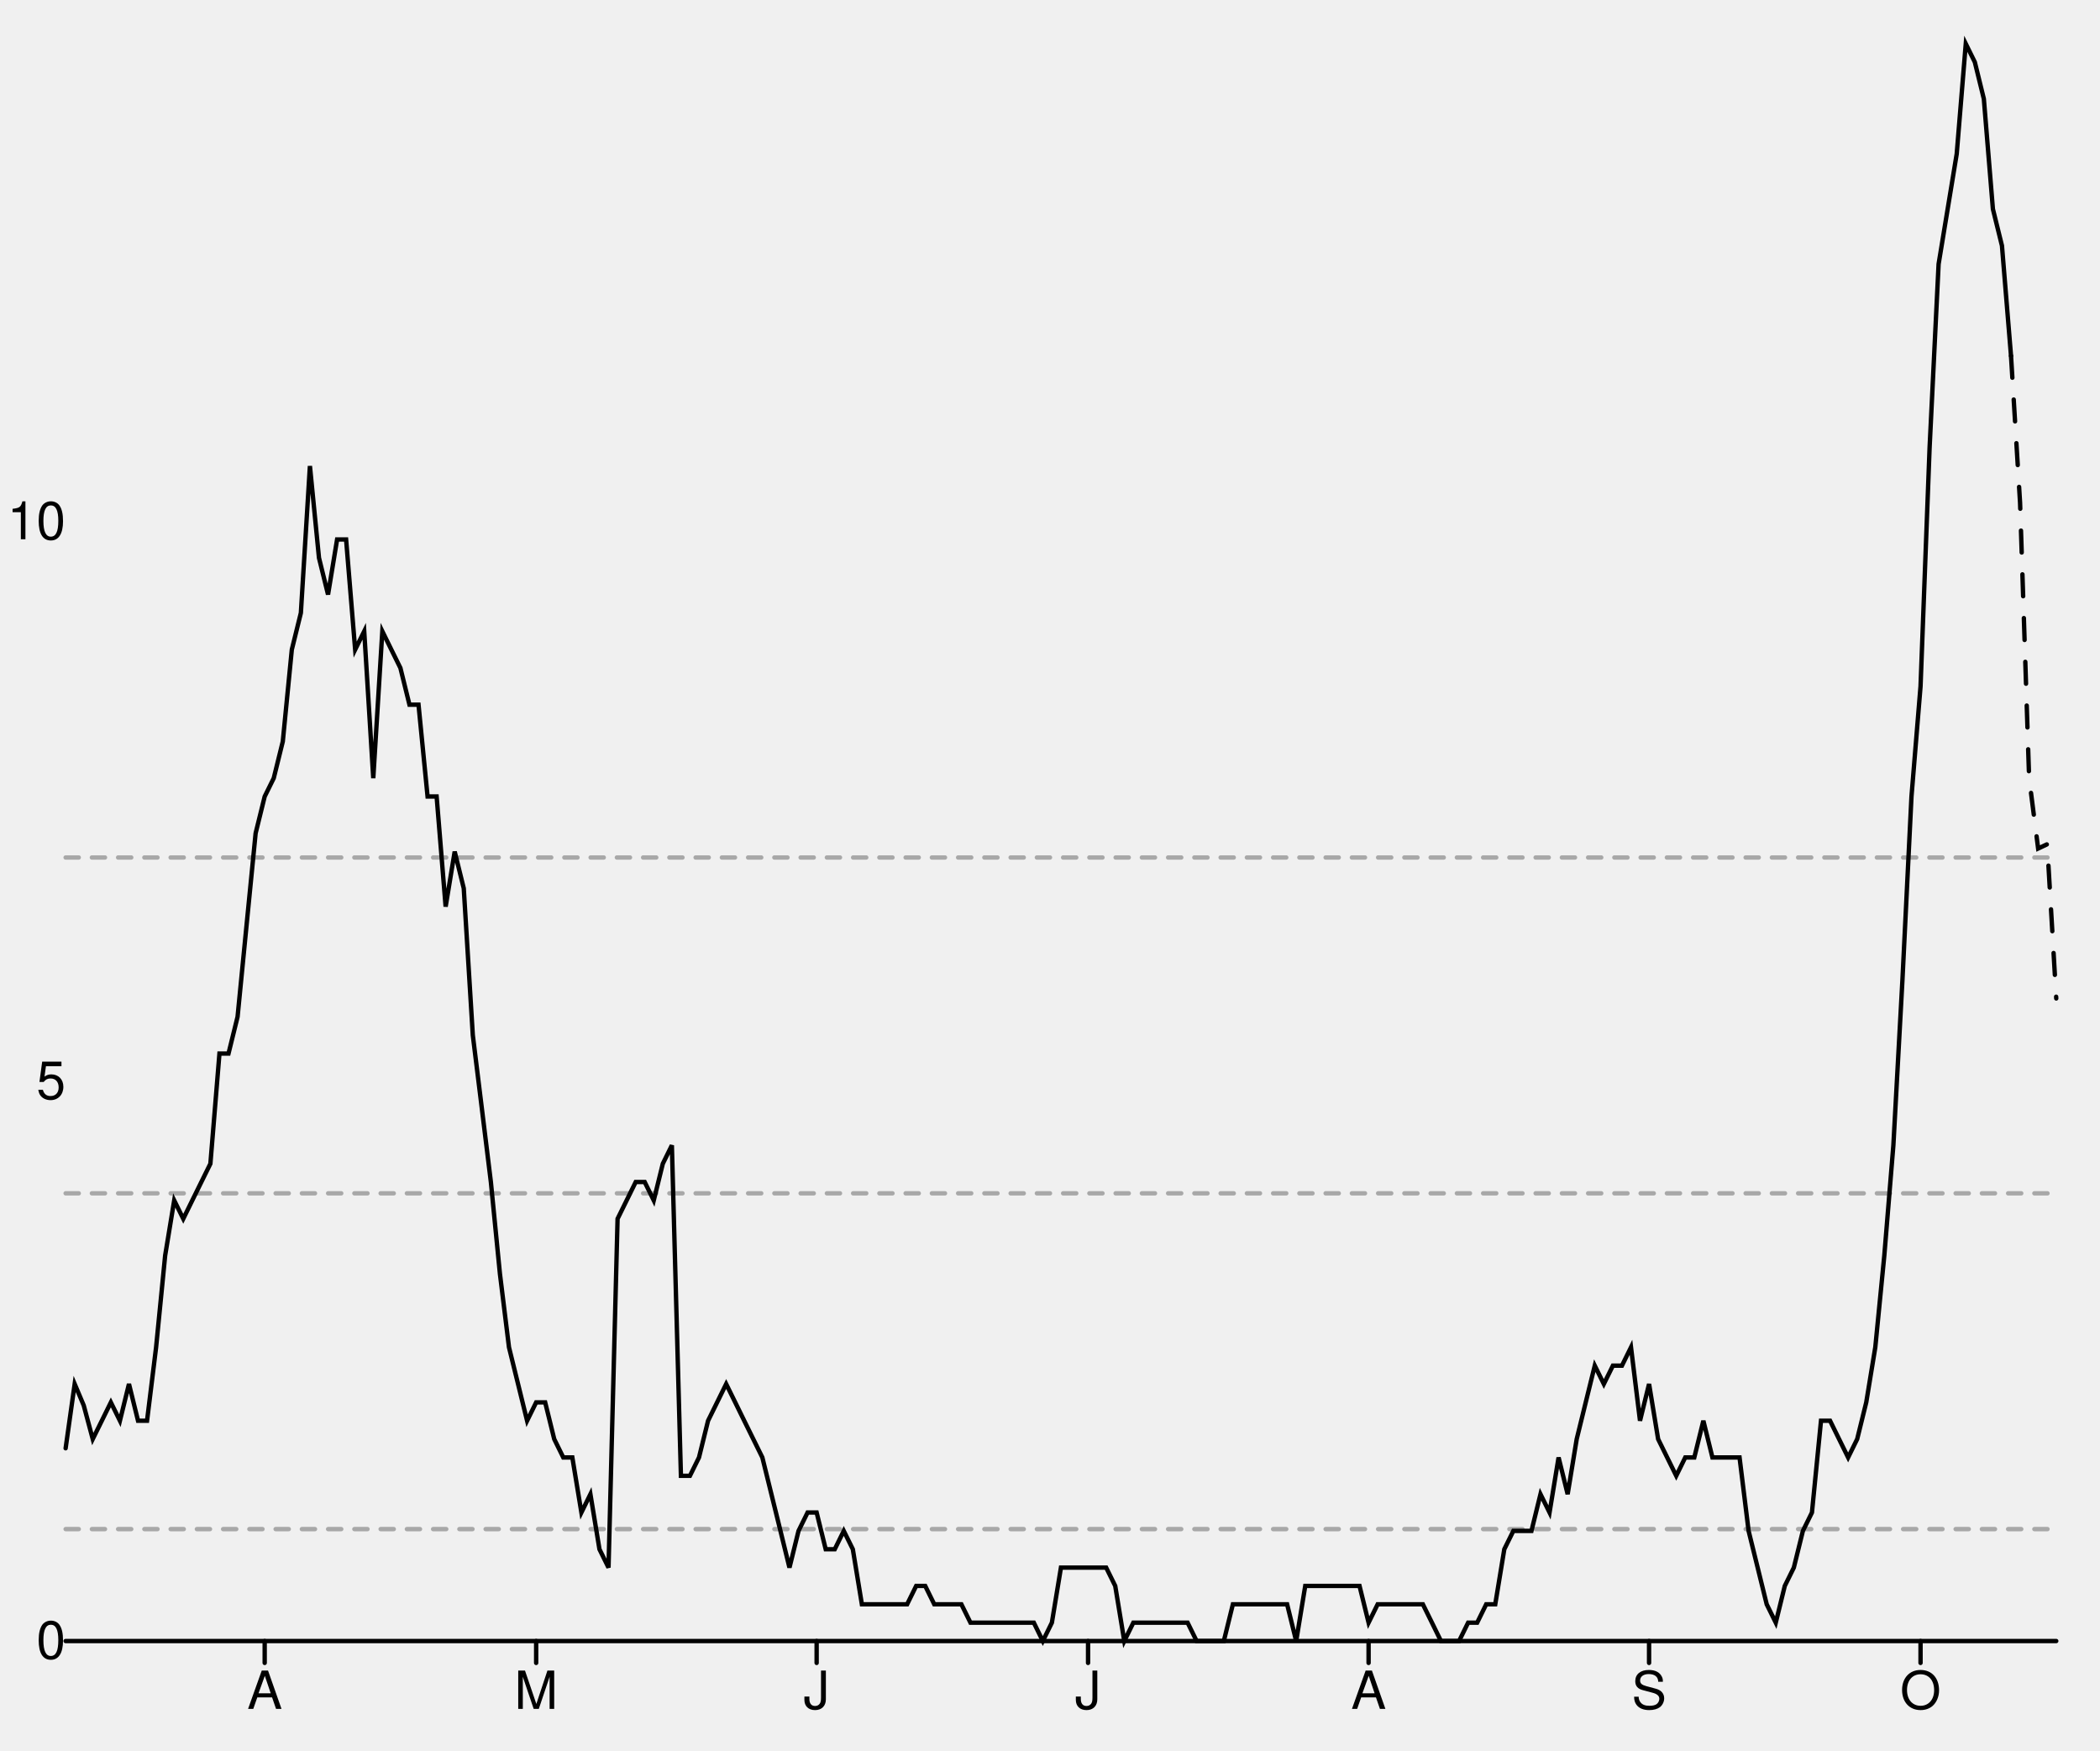
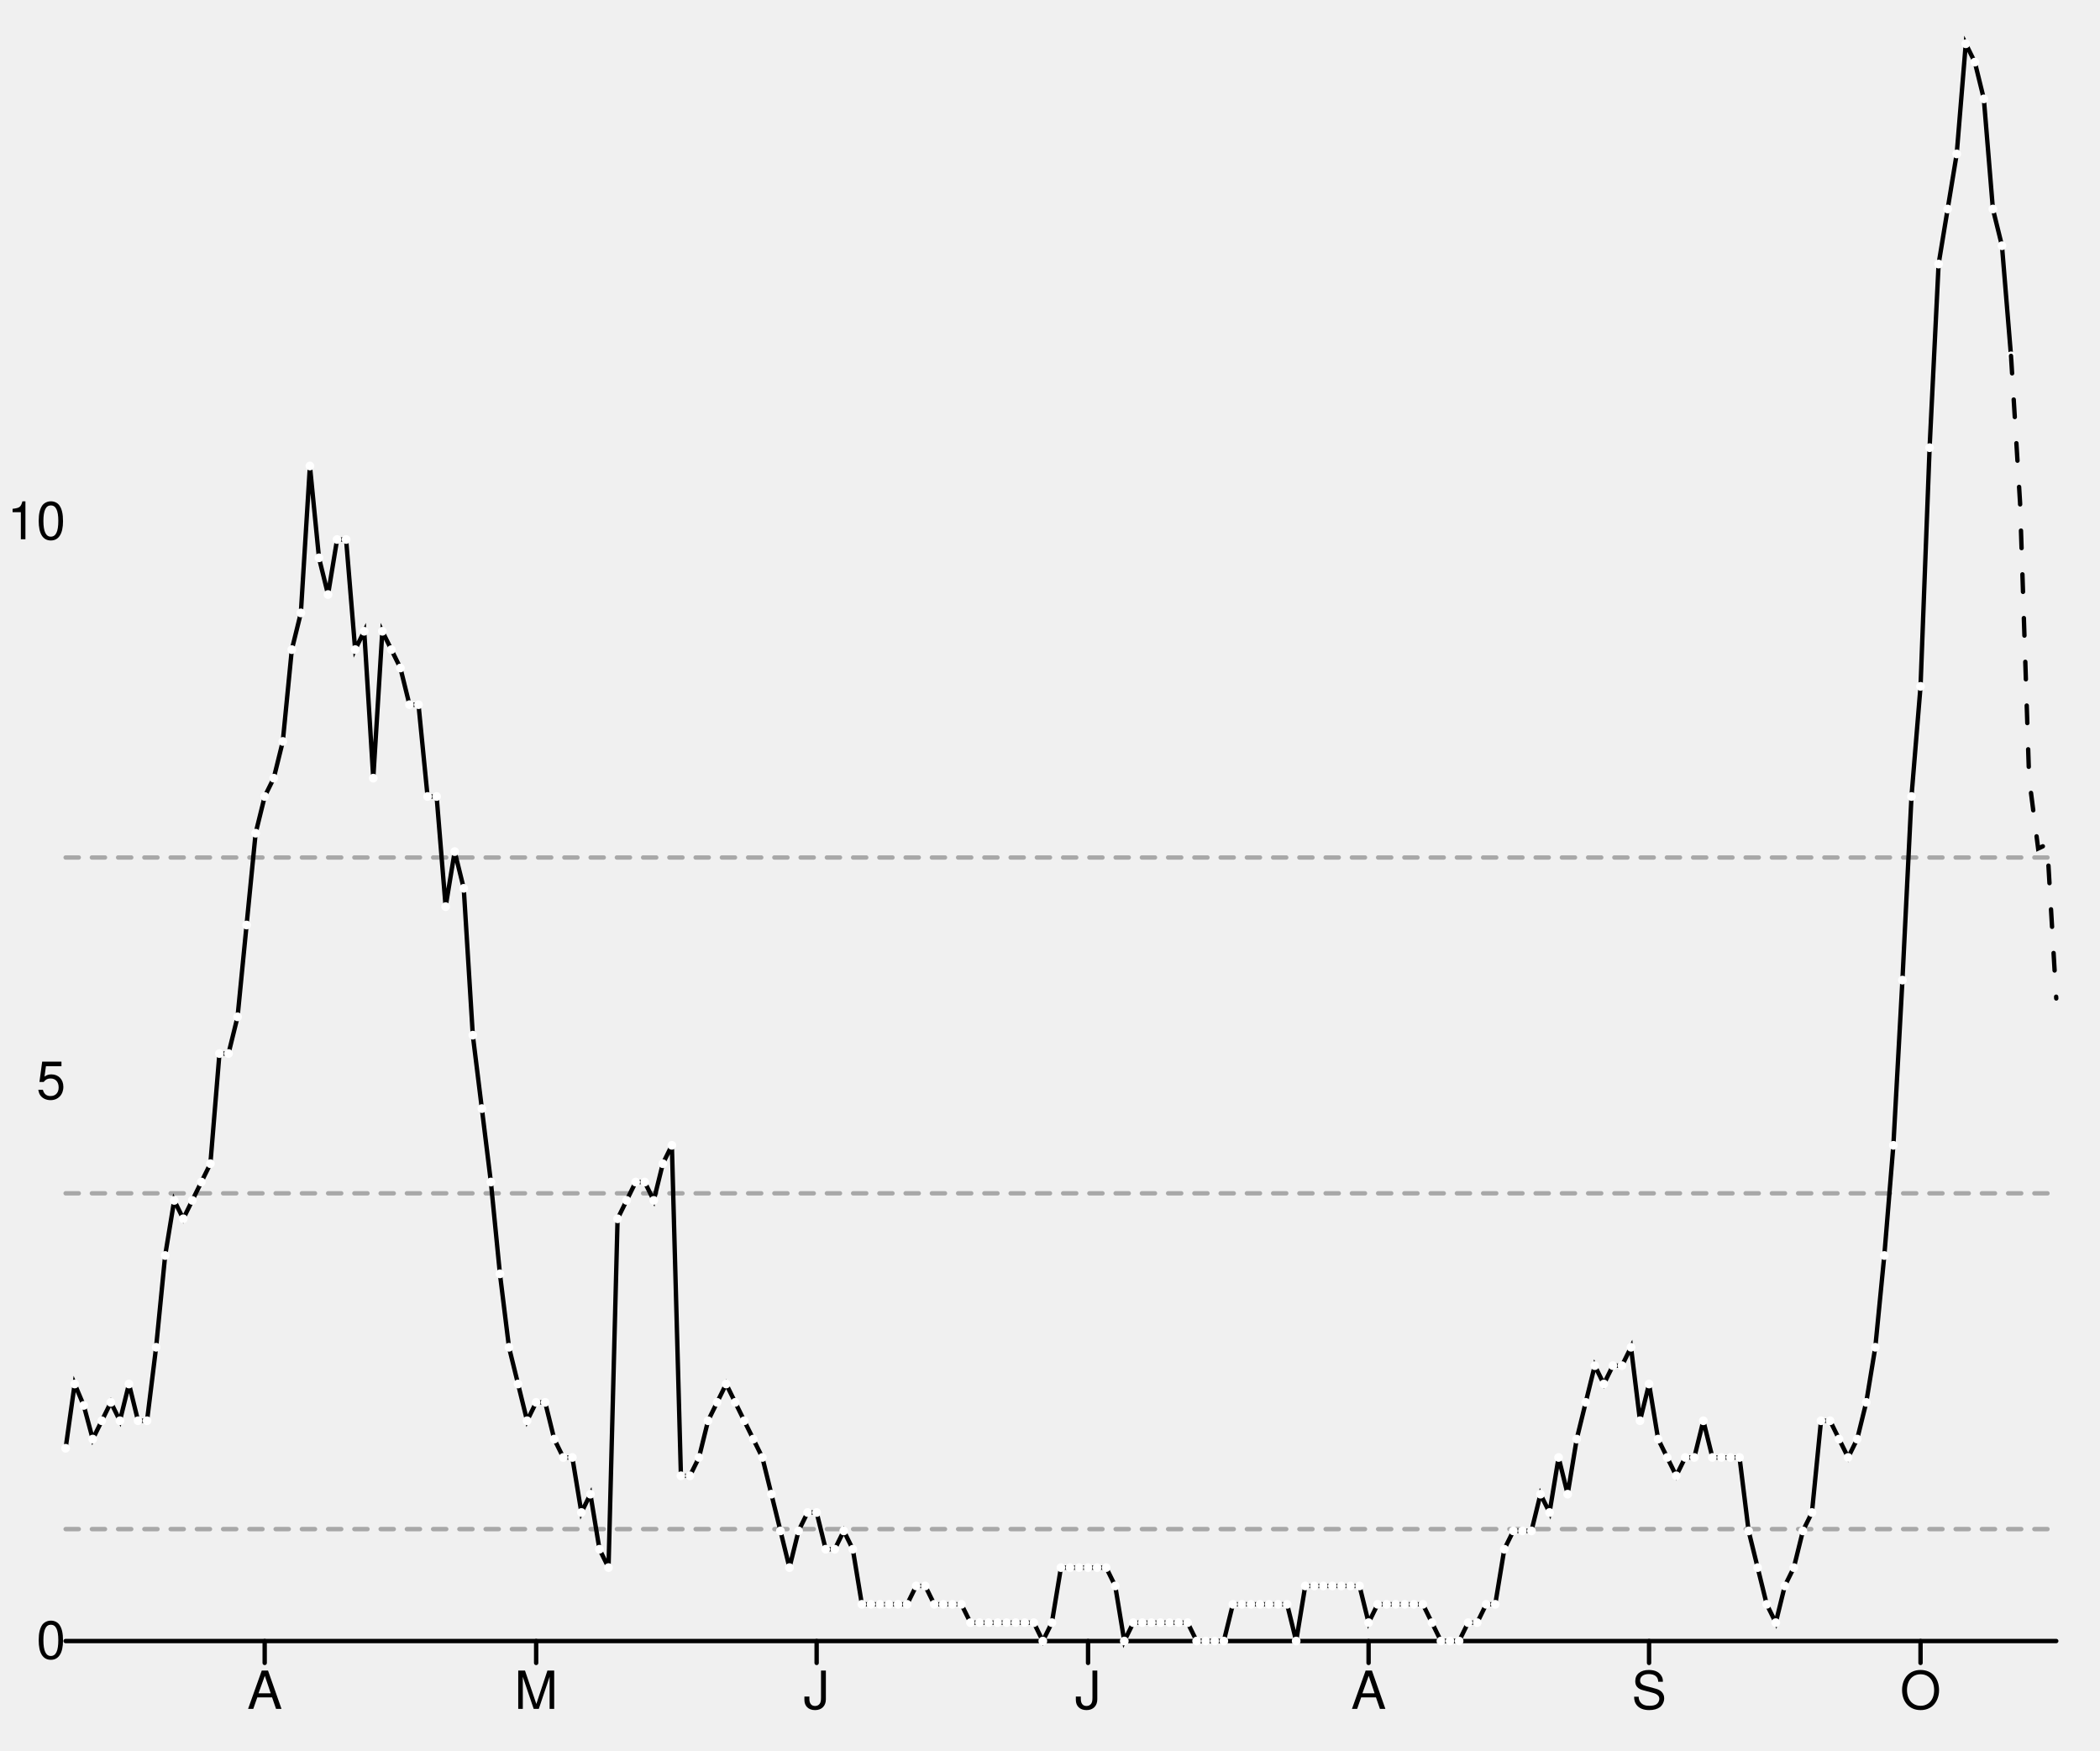
<svg xmlns="http://www.w3.org/2000/svg" width="480" height="400" viewBox="0 0 480 400" style="overflow:display" preserveAspectRatio="xMinYMin meet" overflow="visible">
  <defs>
    <style>
	.data-series path.line { fill-opacity: 0; stroke: black; }
	.data-series path.line.dotted { stroke-dasharray: 12 20 }
- 	.data-series circle { display: none; }
	.data-series:hover path.line, .data-series.on path.line { stroke-width: 1; }
	.data-series:hover circle, .data-series.on circle { display: inline; }
- 	.data-series circle:hover, .data-series circle.on { r: 1px!important; }
	.graph-grid { font-family: "Helvetica Neue",Helvetica,Arial,"Lucida Grande",sans-serif; }
	.graph-grid line { stroke: black; stroke-width: 1; stroke-linecap: round; }
	.graph-grid.graph-grid-x text { text-anchor: middle; dominant-baseline: hanging; transform: translateY(10px); }
	.graph-grid.graph-grid-y text { text-anchor: end; dominant-baseline: middle; transform: translateX(-10px); }
	</style>
  </defs>
  <g class="graph-grid graph-grid-y">
    <line x1="15.00" y1="375.00" x2="470.00" y2="375.00" data-left="15" />
    <text x="25" y="375" text-anchor="end">0</text>
    <text x="25" y="247.111" text-anchor="end">5</text>
    <text x="25" y="119.221" text-anchor="end">10</text>
    <text style="text-anchor:middle;dominant-baseline:hanging;font-weight:bold;transform: translateY(192.5px) rotate(-90deg);" />
  </g>
  <g class="graph-grid graph-grid-x">
    <line class="tick" x1="60.50" y1="375.00" x2="60.50" y2="380.00" />
    <text x="60.5" y="375" text-anchor="middle">A</text>
    <line class="tick" x1="122.55" y1="375.00" x2="122.55" y2="380.00" />
    <text x="122.545" y="375" text-anchor="middle">M</text>
    <line class="tick" x1="186.66" y1="375.00" x2="186.66" y2="380.00" />
    <text x="186.659" y="375" text-anchor="middle">J</text>
    <line class="tick" x1="248.70" y1="375.00" x2="248.70" y2="380.00" />
    <text x="248.705" y="375" text-anchor="middle">J</text>
    <line class="tick" x1="312.82" y1="375.00" x2="312.82" y2="380.00" />
    <text x="312.818" y="375" text-anchor="middle">A</text>
    <line class="tick" x1="376.93" y1="375.00" x2="376.93" y2="380.00" />
    <text x="376.932" y="375" text-anchor="middle">S</text>
    <line class="tick" x1="438.98" y1="375.00" x2="438.98" y2="380.00" />
    <text x="438.977" y="375" text-anchor="middle">O</text>
    <text style="text-anchor:middle;dominant-baseline:hanging;font-weight:bold;transform: translateY(192.5px) rotate(-90deg);" />
  </g>
  <g data-series="widespread" class="data-series">
    <path d="M 15.00,195.95L 470.00,195.95" id="E07000210-level-0" class="line" stroke-width="1" stroke-linecap="round" stroke-dasharray="3,3" fill-opacity="0.3" opacity="0.3" />
  </g>
  <g data-series="substantial" class="data-series">
    <path d="M 15.00,272.69L 470.00,272.69" id="E07000210-level-1" class="line" stroke-width="1" stroke-linecap="round" stroke-dasharray="3,3" fill-opacity="0.3" opacity="0.3" />
  </g>
  <g data-series="moderate" class="data-series">
    <path d="M 15.00,349.42L 470.00,349.42" id="E07000210-level-2" class="line" stroke-width="1" stroke-linecap="round" stroke-dasharray="3,3" fill-opacity="0.3" opacity="0.3" />
  </g>
  <g data-series="new-cases" class="data-series">
    <path d="M 15.00,330.95L 17.07,316.26L 19.14,321.16L 21.20,328.85L 23.27,324.66L 25.34,320.46L 27.41,324.66L 29.48,316.26L 31.55,324.66L 33.61,324.66L 35.68,307.87L 37.75,286.90L 39.82,274.31L 41.89,278.51L 43.95,274.31L 46.02,270.11L 48.09,265.92L 50.16,240.75L 52.23,240.75L 54.30,232.36L 56.36,211.38L 58.43,190.40L 60.50,182.01L 62.57,177.82L 64.64,169.43L 66.70,148.45L 68.77,140.06L 70.84,106.49L 72.91,127.47L 74.98,135.86L 77.05,123.28L 79.11,123.28L 81.18,148.45L 83.25,144.25L 85.32,177.82L 87.39,144.25L 89.45,148.45L 91.52,152.64L 93.59,161.03L 95.66,161.03L 97.73,182.01L 99.80,182.01L 101.86,207.18L 103.93,194.60L 106.00,202.99L 108.07,236.55L 110.14,253.33L 112.20,270.11L 114.27,291.09L 116.34,307.87L 118.41,316.26L 120.48,324.66L 122.55,320.46L 124.61,320.46L 126.68,328.85L 128.75,333.05L 130.82,333.05L 132.89,345.63L 134.95,341.44L 137.02,354.02L 139.09,358.22L 141.16,278.51L 143.23,274.31L 145.30,270.11L 147.36,270.11L 149.43,274.31L 151.50,265.92L 153.57,261.72L 155.64,337.24L 157.70,337.24L 159.77,333.05L 161.84,324.66L 163.91,320.46L 165.98,316.26L 168.05,320.46L 170.11,324.66L 172.18,328.85L 174.25,333.05L 176.32,341.44L 178.39,349.83L 180.45,358.22L 182.52,349.83L 184.59,345.63L 186.66,345.63L 188.73,354.02L 190.80,354.02L 192.86,349.83L 194.93,354.02L 197.00,366.61L 199.07,366.61L 201.14,366.61L 203.20,366.61L 205.27,366.61L 207.34,366.61L 209.41,362.41L 211.48,362.41L 213.55,366.61L 215.61,366.61L 217.68,366.61L 219.75,366.61L 221.82,370.80L 223.89,370.80L 225.95,370.80L 228.02,370.80L 230.09,370.80L 232.16,370.80L 234.23,370.80L 236.30,370.80L 238.36,375.00L 240.43,370.80L 242.50,358.22L 244.57,358.22L 246.64,358.22L 248.70,358.22L 250.77,358.22L 252.84,358.22L 254.91,362.41L 256.98,375.00L 259.05,370.80L 261.11,370.80L 263.18,370.80L 265.25,370.80L 267.32,370.80L 269.39,370.80L 271.45,370.80L 273.52,375.00L 275.59,375.00L 277.66,375.00L 279.73,375.00L 281.80,366.61L 283.86,366.61L 285.93,366.61L 288.00,366.61L 290.07,366.61L 292.14,366.61L 294.20,366.61L 296.27,375.00L 298.34,362.41L 300.41,362.41L 302.48,362.41L 304.55,362.41L 306.61,362.41L 308.68,362.41L 310.75,362.41L 312.82,370.80L 314.89,366.61L 316.95,366.61L 319.02,366.61L 321.09,366.61L 323.16,366.61L 325.23,366.61L 327.30,370.80L 329.36,375.00L 331.43,375.00L 333.50,375.00L 335.57,370.80L 337.64,370.80L 339.70,366.61L 341.77,366.61L 343.84,354.02L 345.91,349.83L 347.98,349.83L 350.05,349.83L 352.11,341.44L 354.18,345.63L 356.25,333.05L 358.32,341.44L 360.39,328.85L 362.45,320.46L 364.52,312.07L 366.59,316.26L 368.66,312.07L 370.73,312.07L 372.80,307.87L 374.86,324.66L 376.93,316.26L 379.00,328.85L 381.07,333.05L 383.14,337.24L 385.20,333.05L 387.27,333.05L 389.34,324.66L 391.41,333.05L 393.48,333.05L 395.55,333.05L 397.61,333.05L 399.68,349.83L 401.75,358.22L 403.82,366.61L 405.89,370.80L 407.95,362.41L 410.02,358.22L 412.09,349.83L 414.16,345.63L 416.23,324.66L 418.30,324.66L 420.36,328.85L 422.43,333.05L 424.50,328.85L 426.57,320.46L 428.64,307.87L 430.70,286.90L 432.77,261.72L 434.84,223.97L 436.91,182.01L 438.98,156.84L 441.05,102.30L 443.11,60.34L 445.18,47.76L 447.25,35.17L 449.32,10.00L 451.39,14.20L 453.45,22.59L 455.52,47.76L 457.59,56.15L 459.66,81.32" id="New cases" class="line" stroke-width="1" stroke-linecap="round" />
+     <circle cx="15.00" cy="330.95" data-y="1.72" data-x="1583798400" r="1" fill="white" />
+     <circle cx="17.07" cy="316.26" data-y="2.30" data-x="1583884800" r="1" fill="white" />
+     <circle cx="19.14" cy="321.16" data-y="2.10" data-x="1583971200" r="1" fill="white" />
+     <circle cx="21.20" cy="328.85" data-y="1.80" data-x="1584057600" r="1" fill="white" />
+     <circle cx="23.27" cy="324.66" data-y="1.97" data-x="1584144000" r="1" fill="white" />
+     <circle cx="25.34" cy="320.46" data-y="2.13" data-x="1584230400" r="1" fill="white" />
+     <circle cx="27.41" cy="324.66" data-y="1.97" data-x="1584316800" r="1" fill="white" />
+     <circle cx="29.48" cy="316.26" data-y="2.30" data-x="1584403200" r="1" fill="white" />
+     <circle cx="31.55" cy="324.66" data-y="1.97" data-x="1584489600" r="1" fill="white" />
+     <circle cx="33.61" cy="324.66" data-y="1.97" data-x="1584576000" r="1" fill="white" />
+     <circle cx="35.68" cy="307.87" data-y="2.62" data-x="1584662400" r="1" fill="white" />
+     <circle cx="37.75" cy="286.90" data-y="3.44" data-x="1584748800" r="1" fill="white" />
+     <circle cx="39.82" cy="274.31" data-y="3.94" data-x="1584835200" r="1" fill="white" />
+     <circle cx="41.89" cy="278.51" data-y="3.77" data-x="1584921600" r="1" fill="white" />
+     <circle cx="43.95" cy="274.31" data-y="3.94" data-x="1585008000" r="1" fill="white" />
+     <circle cx="46.02" cy="270.11" data-y="4.10" data-x="1585094400" r="1" fill="white" />
+     <circle cx="48.09" cy="265.92" data-y="4.26" data-x="1585180800" r="1" fill="white" />
+     <circle cx="50.16" cy="240.75" data-y="5.25" data-x="1585267200" r="1" fill="white" />
+     <circle cx="52.23" cy="240.75" data-y="5.25" data-x="1585353600" r="1" fill="white" />
+     <circle cx="54.30" cy="232.36" data-y="5.58" data-x="1585440000" r="1" fill="white" />
+     <circle cx="56.36" cy="211.38" data-y="6.40" data-x="1585526400" r="1" fill="white" />
+     <circle cx="58.43" cy="190.40" data-y="7.22" data-x="1585612800" r="1" fill="white" />
+     <circle cx="60.50" cy="182.01" data-y="7.55" data-x="1585699200" r="1" fill="white" />
+     <circle cx="62.57" cy="177.82" data-y="7.71" data-x="1585785600" r="1" fill="white" />
+     <circle cx="64.64" cy="169.43" data-y="8.04" data-x="1585872000" r="1" fill="white" />
+     <circle cx="66.70" cy="148.45" data-y="8.86" data-x="1585958400" r="1" fill="white" />
+     <circle cx="68.77" cy="140.06" data-y="9.19" data-x="1586044800" r="1" fill="white" />
+     <circle cx="70.84" cy="106.49" data-y="10.50" data-x="1586131200" r="1" fill="white" />
+     <circle cx="72.91" cy="127.47" data-y="9.68" data-x="1586217600" r="1" fill="white" />
+     <circle cx="74.98" cy="135.86" data-y="9.35" data-x="1586304000" r="1" fill="white" />
+     <circle cx="77.05" cy="123.28" data-y="9.84" data-x="1586390400" r="1" fill="white" />
+     <circle cx="79.11" cy="123.28" data-y="9.84" data-x="1586476800" r="1" fill="white" />
+     <circle cx="81.18" cy="148.45" data-y="8.86" data-x="1586563200" r="1" fill="white" />
+     <circle cx="83.25" cy="144.25" data-y="9.02" data-x="1586649600" r="1" fill="white" />
+     <circle cx="85.32" cy="177.82" data-y="7.71" data-x="1586736000" r="1" fill="white" />
+     <circle cx="87.39" cy="144.25" data-y="9.02" data-x="1586822400" r="1" fill="white" />
+     <circle cx="89.45" cy="148.45" data-y="8.86" data-x="1586908800" r="1" fill="white" />
+     <circle cx="91.52" cy="152.64" data-y="8.69" data-x="1586995200" r="1" fill="white" />
+     <circle cx="93.59" cy="161.03" data-y="8.37" data-x="1587081600" r="1" fill="white" />
+     <circle cx="95.66" cy="161.03" data-y="8.37" data-x="1587168000" r="1" fill="white" />
+     <circle cx="97.73" cy="182.01" data-y="7.55" data-x="1587254400" r="1" fill="white" />
+     <circle cx="99.80" cy="182.01" data-y="7.55" data-x="1587340800" r="1" fill="white" />
+     <circle cx="101.86" cy="207.18" data-y="6.56" data-x="1587427200" r="1" fill="white" />
+     <circle cx="103.93" cy="194.60" data-y="7.05" data-x="1587513600" r="1" fill="white" />
+     <circle cx="106.00" cy="202.99" data-y="6.73" data-x="1587600000" r="1" fill="white" />
+     <circle cx="108.07" cy="236.55" data-y="5.41" data-x="1587686400" r="1" fill="white" />
+     <circle cx="110.14" cy="253.33" data-y="4.76" data-x="1587772800" r="1" fill="white" />
+     <circle cx="112.20" cy="270.11" data-y="4.10" data-x="1587859200" r="1" fill="white" />
+     <circle cx="114.27" cy="291.09" data-y="3.28" data-x="1587945600" r="1" fill="white" />
+     <circle cx="116.34" cy="307.87" data-y="2.62" data-x="1588032000" r="1" fill="white" />
+     <circle cx="118.41" cy="316.26" data-y="2.30" data-x="1588118400" r="1" fill="white" />
+     <circle cx="120.48" cy="324.66" data-y="1.97" data-x="1588204800" r="1" fill="white" />
+     <circle cx="122.55" cy="320.46" data-y="2.13" data-x="1588291200" r="1" fill="white" />
+     <circle cx="124.61" cy="320.46" data-y="2.13" data-x="1588377600" r="1" fill="white" />
+     <circle cx="126.68" cy="328.85" data-y="1.80" data-x="1588464000" r="1" fill="white" />
+     <circle cx="128.75" cy="333.05" data-y="1.64" data-x="1588550400" r="1" fill="white" />
+     <circle cx="130.82" cy="333.05" data-y="1.64" data-x="1588636800" r="1" fill="white" />
+     <circle cx="132.89" cy="345.63" data-y="1.15" data-x="1588723200" r="1" fill="white" />
+     <circle cx="134.95" cy="341.44" data-y="1.31" data-x="1588809600" r="1" fill="white" />
+     <circle cx="137.02" cy="354.02" data-y="0.82" data-x="1588896000" r="1" fill="white" />
+     <circle cx="139.09" cy="358.22" data-y="0.66" data-x="1588982400" r="1" fill="white" />
+     <circle cx="141.16" cy="278.51" data-y="3.77" data-x="1589068800" r="1" fill="white" />
+     <circle cx="143.23" cy="274.31" data-y="3.94" data-x="1589155200" r="1" fill="white" />
+     <circle cx="145.30" cy="270.11" data-y="4.10" data-x="1589241600" r="1" fill="white" />
+     <circle cx="147.36" cy="270.11" data-y="4.10" data-x="1589328000" r="1" fill="white" />
+     <circle cx="149.43" cy="274.31" data-y="3.94" data-x="1589414400" r="1" fill="white" />
+     <circle cx="151.50" cy="265.92" data-y="4.26" data-x="1589500800" r="1" fill="white" />
+     <circle cx="153.57" cy="261.72" data-y="4.43" data-x="1589587200" r="1" fill="white" />
+     <circle cx="155.64" cy="337.24" data-y="1.48" data-x="1589673600" r="1" fill="white" />
+     <circle cx="157.70" cy="337.24" data-y="1.48" data-x="1589760000" r="1" fill="white" />
+     <circle cx="159.77" cy="333.05" data-y="1.64" data-x="1589846400" r="1" fill="white" />
+     <circle cx="161.84" cy="324.66" data-y="1.97" data-x="1589932800" r="1" fill="white" />
+     <circle cx="163.91" cy="320.46" data-y="2.13" data-x="1590019200" r="1" fill="white" />
+     <circle cx="165.98" cy="316.26" data-y="2.30" data-x="1590105600" r="1" fill="white" />
+     <circle cx="168.05" cy="320.46" data-y="2.13" data-x="1590192000" r="1" fill="white" />
+     <circle cx="170.11" cy="324.66" data-y="1.97" data-x="1590278400" r="1" fill="white" />
+     <circle cx="172.18" cy="328.85" data-y="1.80" data-x="1590364800" r="1" fill="white" />
+     <circle cx="174.25" cy="333.05" data-y="1.64" data-x="1590451200" r="1" fill="white" />
+     <circle cx="176.32" cy="341.44" data-y="1.31" data-x="1590537600" r="1" fill="white" />
+     <circle cx="178.39" cy="349.83" data-y="0.98" data-x="1590624000" r="1" fill="white" />
+     <circle cx="180.45" cy="358.22" data-y="0.66" data-x="1590710400" r="1" fill="white" />
+     <circle cx="182.52" cy="349.83" data-y="0.98" data-x="1590796800" r="1" fill="white" />
+     <circle cx="184.59" cy="345.63" data-y="1.15" data-x="1590883200" r="1" fill="white" />
+     <circle cx="186.66" cy="345.63" data-y="1.15" data-x="1590969600" r="1" fill="white" />
+     <circle cx="188.73" cy="354.02" data-y="0.82" data-x="1591056000" r="1" fill="white" />
+     <circle cx="190.80" cy="354.02" data-y="0.82" data-x="1591142400" r="1" fill="white" />
+     <circle cx="192.86" cy="349.83" data-y="0.98" data-x="1591228800" r="1" fill="white" />
+     <circle cx="194.93" cy="354.02" data-y="0.82" data-x="1591315200" r="1" fill="white" />
+     <circle cx="197.00" cy="366.61" data-y="0.33" data-x="1591401600" r="1" fill="white" />
+     <circle cx="199.07" cy="366.61" data-y="0.33" data-x="1591488000" r="1" fill="white" />
+     <circle cx="201.14" cy="366.61" data-y="0.33" data-x="1591574400" r="1" fill="white" />
+     <circle cx="203.20" cy="366.61" data-y="0.33" data-x="1591660800" r="1" fill="white" />
+     <circle cx="205.27" cy="366.61" data-y="0.33" data-x="1591747200" r="1" fill="white" />
+     <circle cx="207.34" cy="366.61" data-y="0.33" data-x="1591833600" r="1" fill="white" />
+     <circle cx="209.41" cy="362.41" data-y="0.49" data-x="1591920000" r="1" fill="white" />
+     <circle cx="211.48" cy="362.41" data-y="0.49" data-x="1592006400" r="1" fill="white" />
+     <circle cx="213.55" cy="366.61" data-y="0.33" data-x="1592092800" r="1" fill="white" />
+     <circle cx="215.61" cy="366.61" data-y="0.33" data-x="1592179200" r="1" fill="white" />
+     <circle cx="217.68" cy="366.61" data-y="0.33" data-x="1592265600" r="1" fill="white" />
+     <circle cx="219.75" cy="366.61" data-y="0.33" data-x="1592352000" r="1" fill="white" />
+     <circle cx="221.82" cy="370.80" data-y="0.16" data-x="1592438400" r="1" fill="white" />
+     <circle cx="223.89" cy="370.80" data-y="0.16" data-x="1592524800" r="1" fill="white" />
+     <circle cx="225.95" cy="370.80" data-y="0.16" data-x="1592611200" r="1" fill="white" />
+     <circle cx="228.02" cy="370.80" data-y="0.16" data-x="1592697600" r="1" fill="white" />
+     <circle cx="230.09" cy="370.80" data-y="0.16" data-x="1592784000" r="1" fill="white" />
+     <circle cx="232.16" cy="370.80" data-y="0.16" data-x="1592870400" r="1" fill="white" />
+     <circle cx="234.23" cy="370.80" data-y="0.16" data-x="1592956800" r="1" fill="white" />
+     <circle cx="236.30" cy="370.80" data-y="0.16" data-x="1593043200" r="1" fill="white" />
+     <circle cx="238.36" cy="375.00" data-y="0.00" data-x="1593129600" r="1" fill="white" />
+     <circle cx="240.43" cy="370.80" data-y="0.16" data-x="1593216000" r="1" fill="white" />
+     <circle cx="242.50" cy="358.22" data-y="0.66" data-x="1593302400" r="1" fill="white" />
+     <circle cx="244.57" cy="358.22" data-y="0.66" data-x="1593388800" r="1" fill="white" />
+     <circle cx="246.64" cy="358.22" data-y="0.66" data-x="1593475200" r="1" fill="white" />
+     <circle cx="248.70" cy="358.22" data-y="0.66" data-x="1593561600" r="1" fill="white" />
+     <circle cx="250.77" cy="358.22" data-y="0.66" data-x="1593648000" r="1" fill="white" />
+     <circle cx="252.84" cy="358.22" data-y="0.66" data-x="1593734400" r="1" fill="white" />
+     <circle cx="254.91" cy="362.41" data-y="0.49" data-x="1593820800" r="1" fill="white" />
+     <circle cx="256.98" cy="375.00" data-y="0.00" data-x="1593907200" r="1" fill="white" />
+     <circle cx="259.05" cy="370.80" data-y="0.16" data-x="1593993600" r="1" fill="white" />
+     <circle cx="261.11" cy="370.80" data-y="0.16" data-x="1594080000" r="1" fill="white" />
+     <circle cx="263.18" cy="370.80" data-y="0.16" data-x="1594166400" r="1" fill="white" />
+     <circle cx="265.25" cy="370.80" data-y="0.16" data-x="1594252800" r="1" fill="white" />
+     <circle cx="267.32" cy="370.80" data-y="0.16" data-x="1594339200" r="1" fill="white" />
+     <circle cx="269.39" cy="370.80" data-y="0.16" data-x="1594425600" r="1" fill="white" />
+     <circle cx="271.45" cy="370.80" data-y="0.16" data-x="1594512000" r="1" fill="white" />
+     <circle cx="273.52" cy="375.00" data-y="0.00" data-x="1594598400" r="1" fill="white" />
+     <circle cx="275.59" cy="375.00" data-y="0.00" data-x="1594684800" r="1" fill="white" />
+     <circle cx="277.66" cy="375.00" data-y="0.00" data-x="1594771200" r="1" fill="white" />
+     <circle cx="279.73" cy="375.00" data-y="0.00" data-x="1594857600" r="1" fill="white" />
+     <circle cx="281.80" cy="366.61" data-y="0.33" data-x="1594944000" r="1" fill="white" />
+     <circle cx="283.86" cy="366.61" data-y="0.33" data-x="1595030400" r="1" fill="white" />
+     <circle cx="285.93" cy="366.61" data-y="0.33" data-x="1595116800" r="1" fill="white" />
+     <circle cx="288.00" cy="366.61" data-y="0.33" data-x="1595203200" r="1" fill="white" />
+     <circle cx="290.07" cy="366.61" data-y="0.33" data-x="1595289600" r="1" fill="white" />
+     <circle cx="292.14" cy="366.61" data-y="0.33" data-x="1595376000" r="1" fill="white" />
+     <circle cx="294.20" cy="366.61" data-y="0.33" data-x="1595462400" r="1" fill="white" />
+     <circle cx="296.27" cy="375.00" data-y="0.00" data-x="1595548800" r="1" fill="white" />
+     <circle cx="298.34" cy="362.41" data-y="0.49" data-x="1595635200" r="1" fill="white" />
+     <circle cx="300.41" cy="362.41" data-y="0.49" data-x="1595721600" r="1" fill="white" />
+     <circle cx="302.48" cy="362.41" data-y="0.49" data-x="1595808000" r="1" fill="white" />
+     <circle cx="304.55" cy="362.41" data-y="0.49" data-x="1595894400" r="1" fill="white" />
+     <circle cx="306.61" cy="362.41" data-y="0.49" data-x="1595980800" r="1" fill="white" />
+     <circle cx="308.68" cy="362.41" data-y="0.49" data-x="1596067200" r="1" fill="white" />
+     <circle cx="310.75" cy="362.41" data-y="0.49" data-x="1596153600" r="1" fill="white" />
+     <circle cx="312.82" cy="370.80" data-y="0.16" data-x="1596240000" r="1" fill="white" />
+     <circle cx="314.89" cy="366.61" data-y="0.33" data-x="1596326400" r="1" fill="white" />
+     <circle cx="316.95" cy="366.61" data-y="0.33" data-x="1596412800" r="1" fill="white" />
+     <circle cx="319.02" cy="366.61" data-y="0.33" data-x="1596499200" r="1" fill="white" />
+     <circle cx="321.09" cy="366.61" data-y="0.33" data-x="1596585600" r="1" fill="white" />
+     <circle cx="323.16" cy="366.61" data-y="0.33" data-x="1596672000" r="1" fill="white" />
+     <circle cx="325.23" cy="366.61" data-y="0.33" data-x="1596758400" r="1" fill="white" />
+     <circle cx="327.30" cy="370.80" data-y="0.16" data-x="1596844800" r="1" fill="white" />
+     <circle cx="329.36" cy="375.00" data-y="0.00" data-x="1596931200" r="1" fill="white" />
+     <circle cx="331.43" cy="375.00" data-y="0.00" data-x="1597017600" r="1" fill="white" />
+     <circle cx="333.50" cy="375.00" data-y="0.00" data-x="1597104000" r="1" fill="white" />
+     <circle cx="335.57" cy="370.80" data-y="0.16" data-x="1597190400" r="1" fill="white" />
+     <circle cx="337.64" cy="370.80" data-y="0.16" data-x="1597276800" r="1" fill="white" />
+     <circle cx="339.70" cy="366.61" data-y="0.33" data-x="1597363200" r="1" fill="white" />
+     <circle cx="341.77" cy="366.61" data-y="0.33" data-x="1597449600" r="1" fill="white" />
+     <circle cx="343.84" cy="354.02" data-y="0.82" data-x="1597536000" r="1" fill="white" />
+     <circle cx="345.91" cy="349.83" data-y="0.98" data-x="1597622400" r="1" fill="white" />
+     <circle cx="347.98" cy="349.83" data-y="0.98" data-x="1597708800" r="1" fill="white" />
+     <circle cx="350.05" cy="349.83" data-y="0.98" data-x="1597795200" r="1" fill="white" />
+     <circle cx="352.11" cy="341.44" data-y="1.31" data-x="1597881600" r="1" fill="white" />
+     <circle cx="354.18" cy="345.63" data-y="1.15" data-x="1597968000" r="1" fill="white" />
+     <circle cx="356.25" cy="333.05" data-y="1.64" data-x="1598054400" r="1" fill="white" />
+     <circle cx="358.32" cy="341.44" data-y="1.31" data-x="1598140800" r="1" fill="white" />
+     <circle cx="360.39" cy="328.85" data-y="1.80" data-x="1598227200" r="1" fill="white" />
+     <circle cx="362.45" cy="320.46" data-y="2.13" data-x="1598313600" r="1" fill="white" />
+     <circle cx="364.52" cy="312.07" data-y="2.46" data-x="1598400000" r="1" fill="white" />
+     <circle cx="366.59" cy="316.26" data-y="2.30" data-x="1598486400" r="1" fill="white" />
+     <circle cx="368.66" cy="312.07" data-y="2.46" data-x="1598572800" r="1" fill="white" />
+     <circle cx="370.73" cy="312.07" data-y="2.46" data-x="1598659200" r="1" fill="white" />
+     <circle cx="372.80" cy="307.87" data-y="2.62" data-x="1598745600" r="1" fill="white" />
+     <circle cx="374.86" cy="324.66" data-y="1.97" data-x="1598832000" r="1" fill="white" />
+     <circle cx="376.93" cy="316.26" data-y="2.30" data-x="1598918400" r="1" fill="white" />
+     <circle cx="379.00" cy="328.85" data-y="1.80" data-x="1599004800" r="1" fill="white" />
+     <circle cx="381.07" cy="333.05" data-y="1.64" data-x="1599091200" r="1" fill="white" />
+     <circle cx="383.14" cy="337.24" data-y="1.48" data-x="1599177600" r="1" fill="white" />
+     <circle cx="385.20" cy="333.05" data-y="1.64" data-x="1599264000" r="1" fill="white" />
+     <circle cx="387.27" cy="333.05" data-y="1.64" data-x="1599350400" r="1" fill="white" />
+     <circle cx="389.34" cy="324.66" data-y="1.97" data-x="1599436800" r="1" fill="white" />
+     <circle cx="391.41" cy="333.05" data-y="1.64" data-x="1599523200" r="1" fill="white" />
+     <circle cx="393.48" cy="333.05" data-y="1.64" data-x="1599609600" r="1" fill="white" />
+     <circle cx="395.55" cy="333.05" data-y="1.64" data-x="1599696000" r="1" fill="white" />
+     <circle cx="397.61" cy="333.05" data-y="1.64" data-x="1599782400" r="1" fill="white" />
+     <circle cx="399.68" cy="349.83" data-y="0.98" data-x="1599868800" r="1" fill="white" />
+     <circle cx="401.75" cy="358.22" data-y="0.66" data-x="1599955200" r="1" fill="white" />
+     <circle cx="403.82" cy="366.61" data-y="0.33" data-x="1600041600" r="1" fill="white" />
+     <circle cx="405.89" cy="370.80" data-y="0.16" data-x="1600128000" r="1" fill="white" />
+     <circle cx="407.95" cy="362.41" data-y="0.49" data-x="1600214400" r="1" fill="white" />
+     <circle cx="410.02" cy="358.22" data-y="0.66" data-x="1600300800" r="1" fill="white" />
+     <circle cx="412.09" cy="349.83" data-y="0.98" data-x="1600387200" r="1" fill="white" />
+     <circle cx="414.16" cy="345.63" data-y="1.15" data-x="1600473600" r="1" fill="white" />
+     <circle cx="416.23" cy="324.66" data-y="1.97" data-x="1600560000" r="1" fill="white" />
+     <circle cx="418.30" cy="324.66" data-y="1.97" data-x="1600646400" r="1" fill="white" />
+     <circle cx="420.36" cy="328.85" data-y="1.80" data-x="1600732800" r="1" fill="white" />
+     <circle cx="422.43" cy="333.05" data-y="1.64" data-x="1600819200" r="1" fill="white" />
+     <circle cx="424.50" cy="328.85" data-y="1.80" data-x="1600905600" r="1" fill="white" />
+     <circle cx="426.57" cy="320.46" data-y="2.13" data-x="1600992000" r="1" fill="white" />
+     <circle cx="428.64" cy="307.87" data-y="2.62" data-x="1601078400" r="1" fill="white" />
+     <circle cx="430.70" cy="286.90" data-y="3.44" data-x="1601164800" r="1" fill="white" />
+     <circle cx="432.77" cy="261.72" data-y="4.43" data-x="1601251200" r="1" fill="white" />
+     <circle cx="434.84" cy="223.97" data-y="5.90" data-x="1601337600" r="1" fill="white" />
+     <circle cx="436.91" cy="182.01" data-y="7.55" data-x="1601424000" r="1" fill="white" />
+     <circle cx="438.98" cy="156.84" data-y="8.53" data-x="1601510400" r="1" fill="white" />
+     <circle cx="441.05" cy="102.30" data-y="10.66" data-x="1601596800" r="1" fill="white" />
+     <circle cx="443.11" cy="60.34" data-y="12.30" data-x="1601683200" r="1" fill="white" />
+     <circle cx="445.18" cy="47.76" data-y="12.79" data-x="1601769600" r="1" fill="white" />
+     <circle cx="447.25" cy="35.17" data-y="13.29" data-x="1601856000" r="1" fill="white" />
+     <circle cx="449.32" cy="10.00" data-y="14.27" data-x="1601942400" r="1" fill="white" />
+     <circle cx="451.39" cy="14.20" data-y="14.11" data-x="1602028800" r="1" fill="white" />
+     <circle cx="453.45" cy="22.59" data-y="13.78" data-x="1602115200" r="1" fill="white" />
+     <circle cx="455.52" cy="47.76" data-y="12.79" data-x="1602201600" r="1" fill="white" />
+     <circle cx="457.59" cy="56.15" data-y="12.47" data-x="1602288000" r="1" fill="white" />
+     <circle cx="459.66" cy="81.32" data-y="11.48" data-x="1602374400" r="1" fill="white" />
  </g>
  <g data-series="recent-cases" class="data-series">
-     <path d="M 459.66,81.32L 461.73,114.89L 463.80,177.82L 465.86,193.90L 467.93,192.92L 470.00,228.16" id="Recent cases" class="line" stroke-width="1" stroke-linecap="round" stroke-dasharray="5,5" />
+     <path d="M 459.66,81.32L 461.73,114.89L 463.80,177.82L 465.86,193.90L 467.93,192.92L 470.00,228.16" id="Recent cases" class="line" stroke-width="1" stroke-linecap="round" stroke-dasharray="4,6" />
  </g>
</svg>
